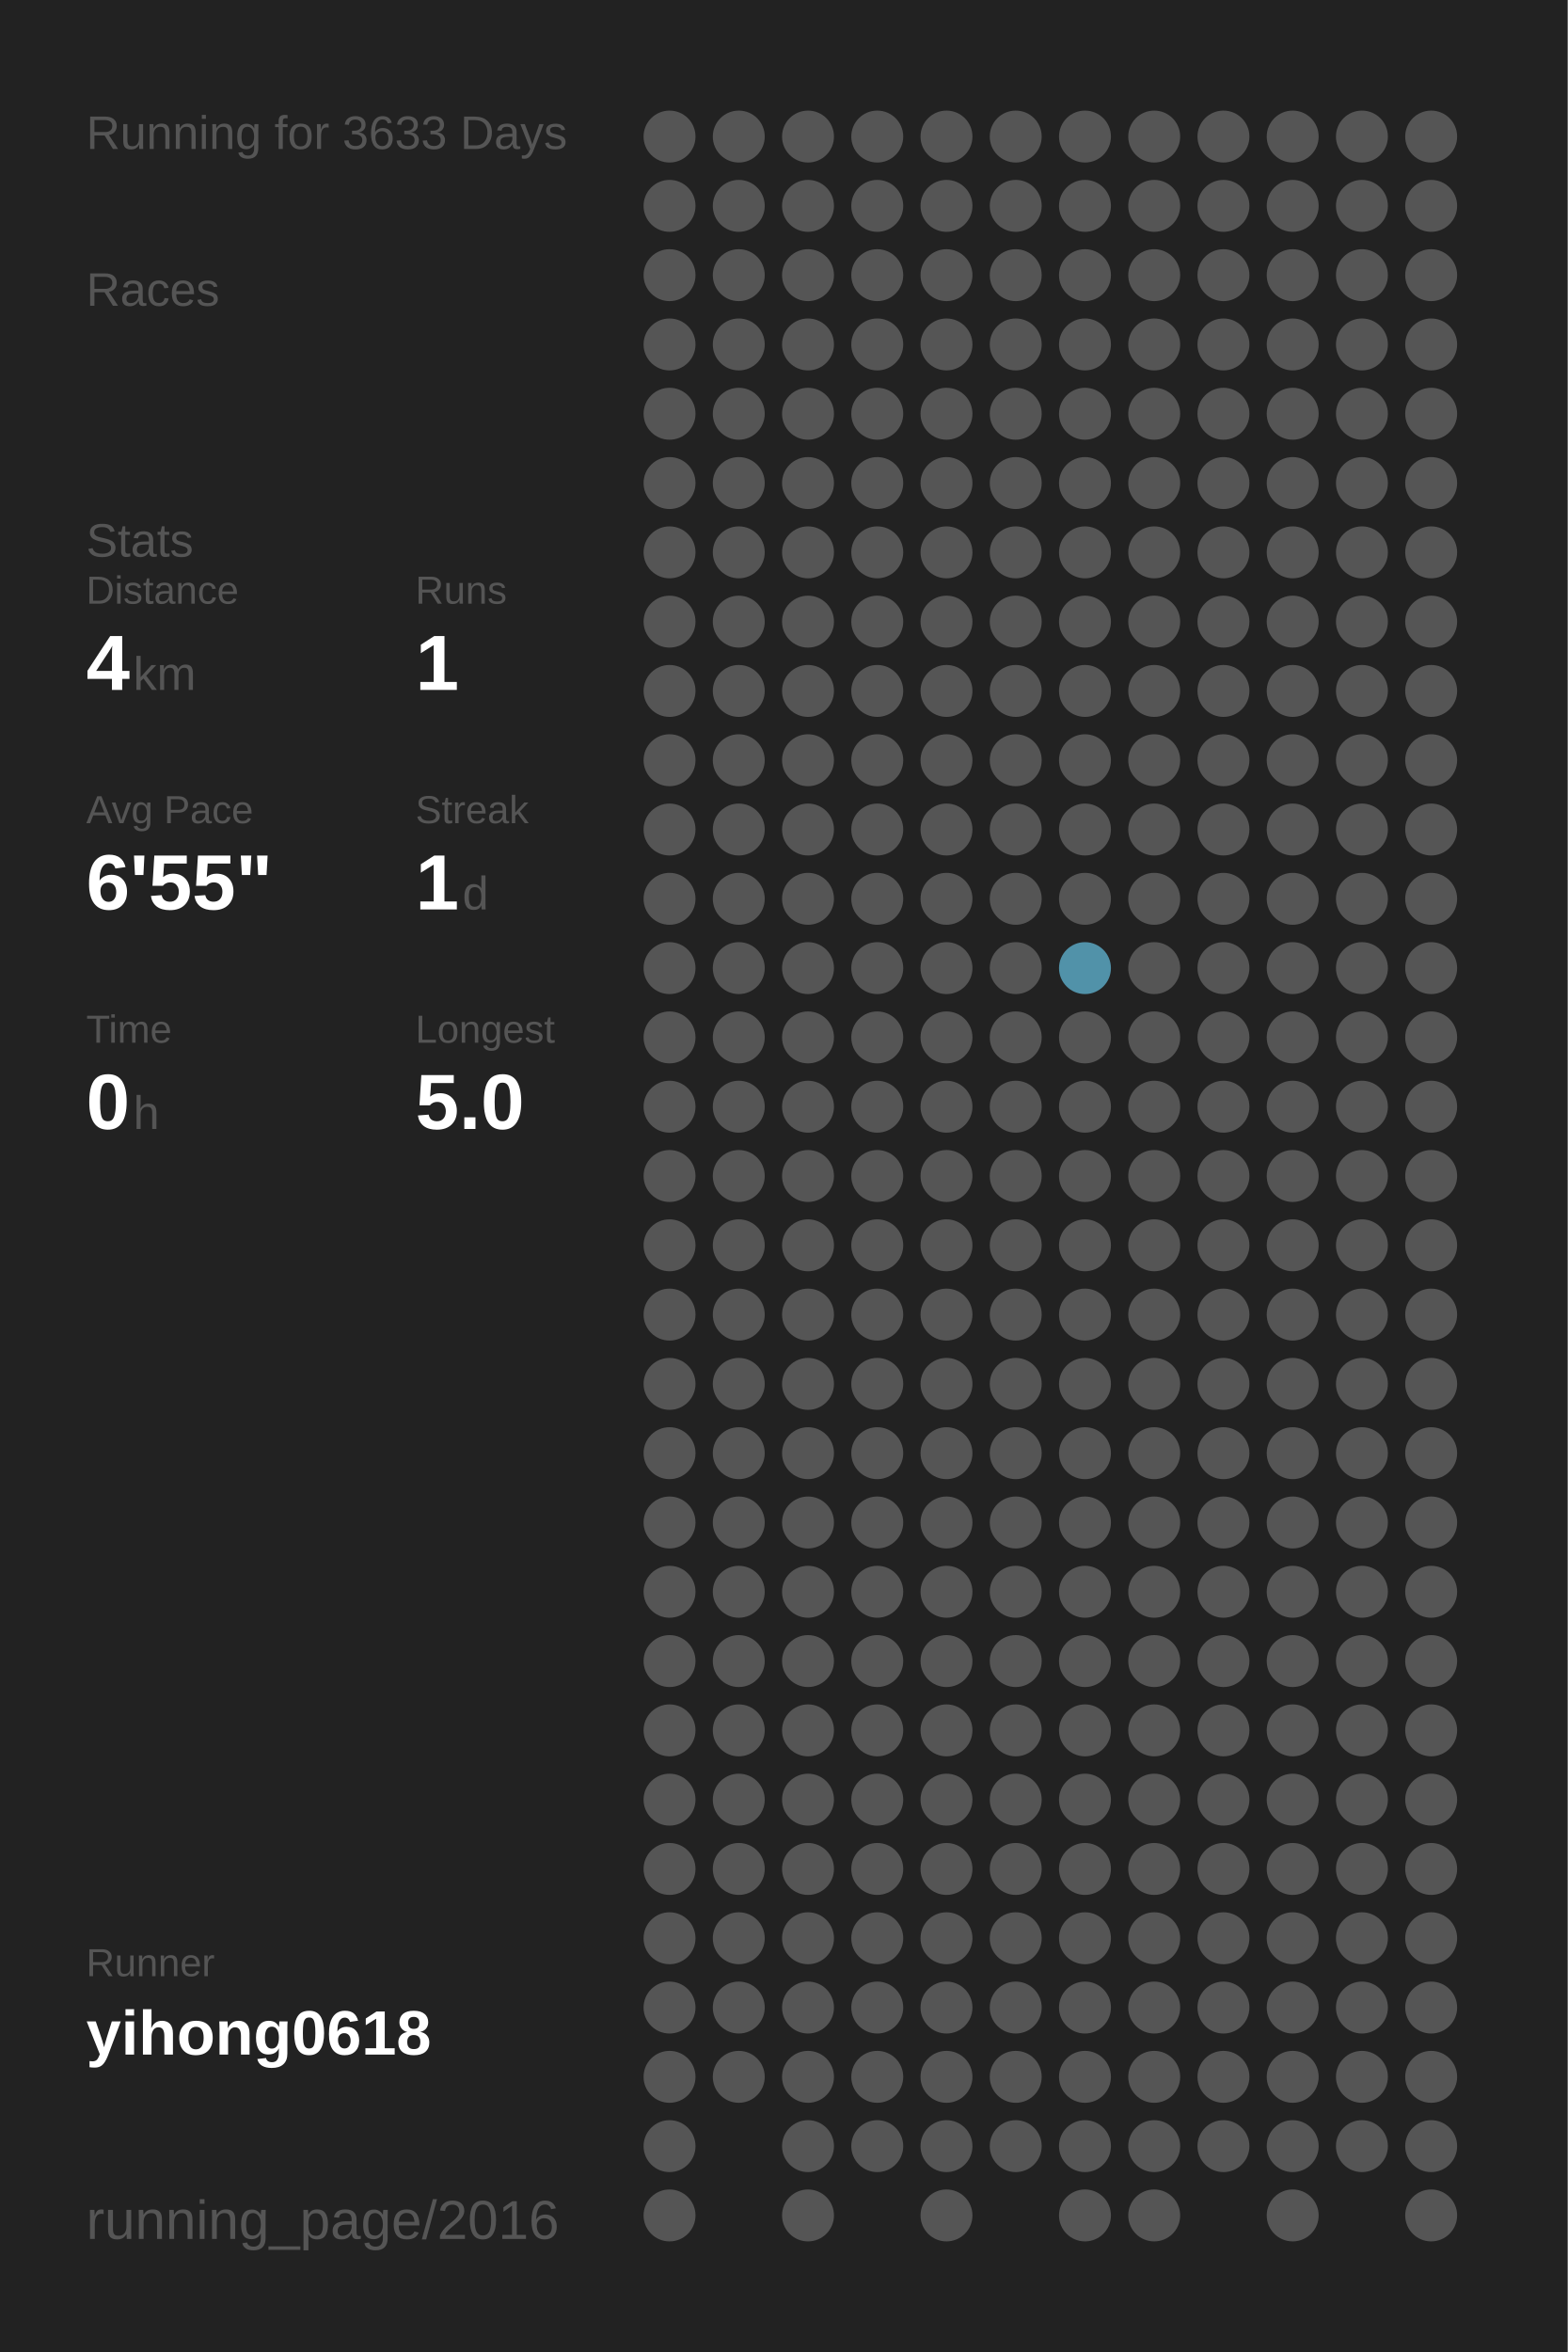
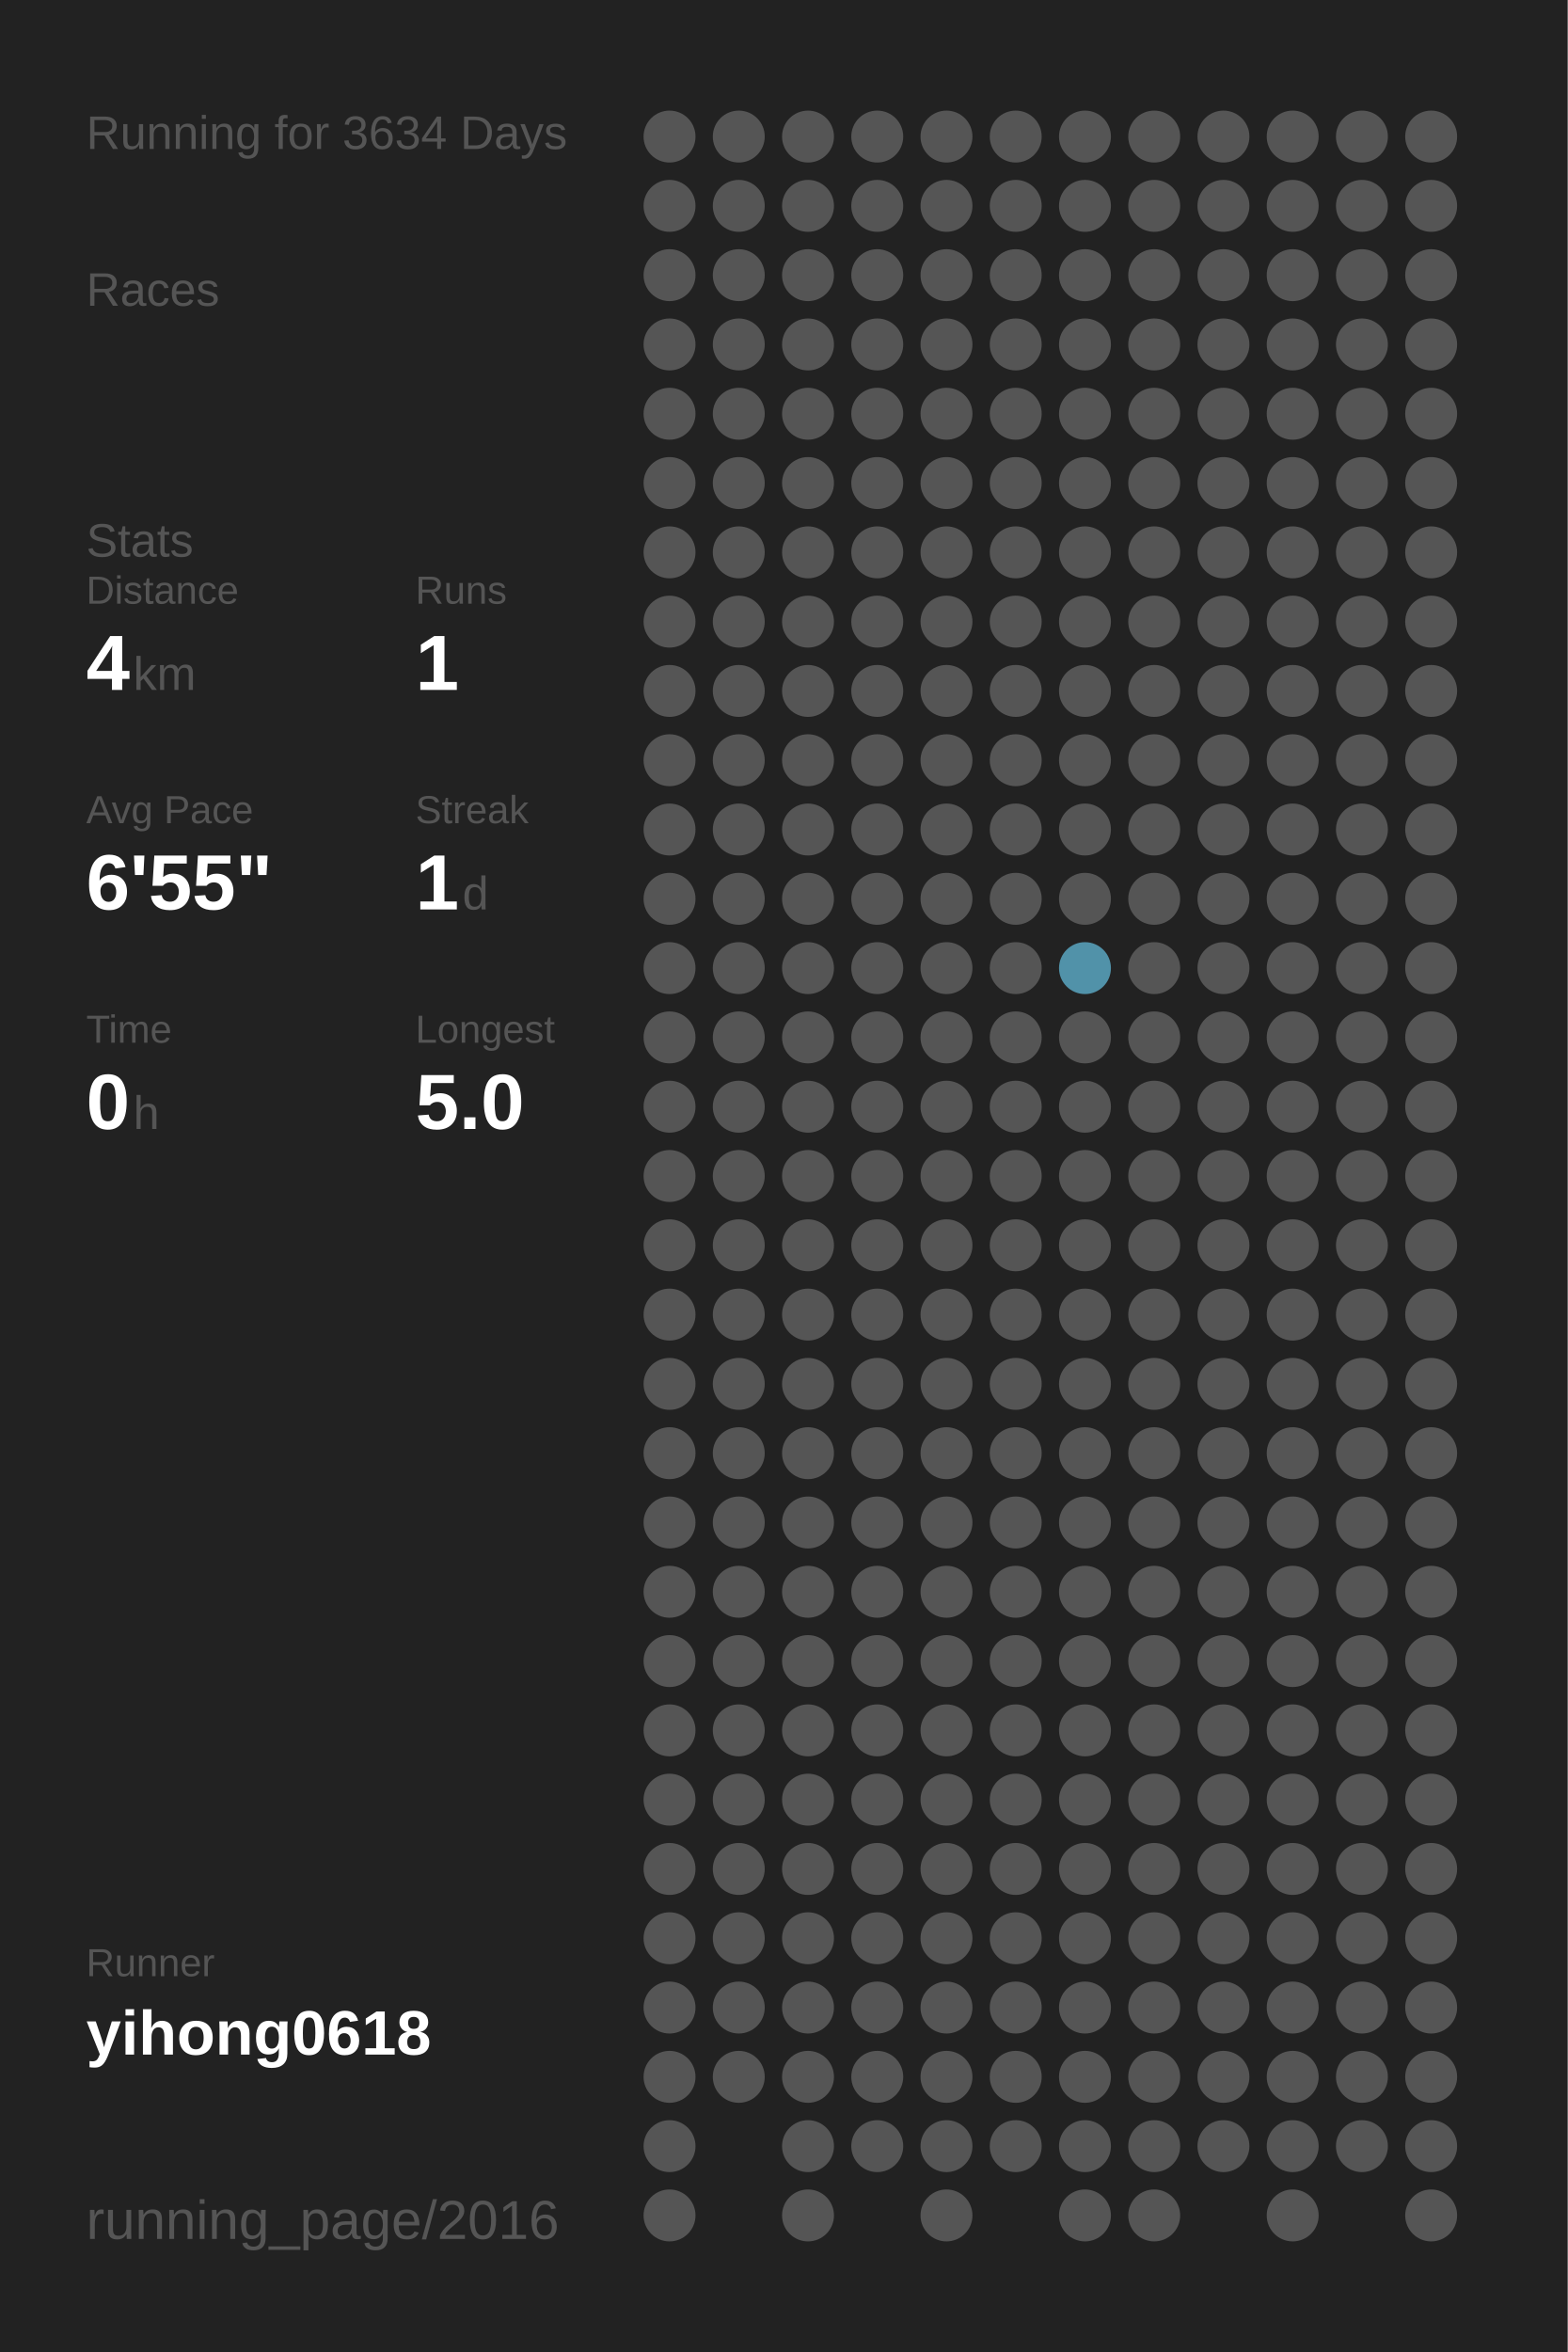
<svg xmlns="http://www.w3.org/2000/svg" baseProfile="full" height="300mm" version="1.1" viewBox="0,0,200,300" width="200mm">
  <defs />
  <rect fill="#222222" height="300" width="200" x="0" y="0" />
-   <text fill="#555555" style="font-size:6px; font-family:Arial;" x="11" y="19">Running for 3633 Days</text>
+   <text fill="#555555" style="font-size:6px; font-family:Arial;" x="11" y="19">Running for 3634 Days</text>
  <text fill="#555555" style="font-size:6px; font-family:Arial;" x="11" y="39">Races</text>
  <text fill="#555555" style="font-size:6px; font-family:Arial;" x="11" y="71">Stats</text>
  <text fill="#555555" style="font-size:5px; font-family:Arial;" x="11" y="77">Distance</text>
  <text fill="#FFFFFF" style="font-size:10px; font-family:Arial; font-weight:bold;" x="11" y="88">4</text>
  <text fill="#555555" style="font-size:6px; font-family:Arial;" x="17" y="88">km</text>
  <text fill="#555555" style="font-size:5px; font-family:Arial;" x="53" y="77">Runs</text>
  <text fill="#FFFFFF" style="font-size:10px; font-family:Arial; font-weight:bold;" x="53" y="88">1</text>
  <text fill="#555555" style="font-size:5px; font-family:Arial;" x="11" y="105">Avg Pace</text>
  <text fill="#FFFFFF" style="font-size:10px; font-family:Arial; font-weight:bold;" x="11" y="116">6'55"</text>
  <text fill="#555555" style="font-size:5px; font-family:Arial;" x="53" y="105">Streak</text>
  <text fill="#FFFFFF" style="font-size:10px; font-family:Arial; font-weight:bold;" x="53" y="116">1</text>
  <text fill="#555555" style="font-size:6px; font-family:Arial;" x="59" y="116">d</text>
  <text fill="#555555" style="font-size:5px; font-family:Arial;" x="11" y="133">Time</text>
  <text fill="#FFFFFF" style="font-size:10px; font-family:Arial; font-weight:bold;" x="11" y="144">0</text>
  <text fill="#555555" style="font-size:6px; font-family:Arial;" x="17" y="144">h</text>
  <text fill="#555555" style="font-size:5px; font-family:Arial;" x="53" y="133">Longest</text>
  <text fill="#FFFFFF" style="font-size:10px; font-family:Arial; font-weight:bold;" x="53" y="144">5.0</text>
  <text fill="#555555" style="font-size:5px; font-family:Arial;" x="11" y="252.065">Runner</text>
  <text fill="#FFFFFF" style="font-size:8px; font-family:Arial; font-weight:bold;" x="11" y="262.065">yihong0618</text>
  <text fill="#555555" style="font-size:7px; font-family:Arial;" x="11" y="285.581">running_page/2016</text>
  <circle cx="85.417" cy="17.419" fill="#555555" r="3.312" />
  <circle cx="85.417" cy="26.258" fill="#555555" r="3.312" />
  <circle cx="85.417" cy="35.097" fill="#555555" r="3.312" />
  <circle cx="85.417" cy="43.935" fill="#555555" r="3.312" />
  <circle cx="85.417" cy="52.774" fill="#555555" r="3.312" />
  <circle cx="85.417" cy="61.613" fill="#555555" r="3.312" />
  <circle cx="85.417" cy="70.452" fill="#555555" r="3.312" />
  <circle cx="85.417" cy="79.29" fill="#555555" r="3.312" />
  <circle cx="85.417" cy="88.129" fill="#555555" r="3.312" />
  <circle cx="85.417" cy="96.968" fill="#555555" r="3.312" />
  <circle cx="85.417" cy="105.806" fill="#555555" r="3.312" />
  <circle cx="85.417" cy="114.645" fill="#555555" r="3.312" />
  <circle cx="85.417" cy="123.484" fill="#555555" r="3.312" />
  <circle cx="85.417" cy="132.323" fill="#555555" r="3.312" />
  <circle cx="85.417" cy="141.161" fill="#555555" r="3.312" />
  <circle cx="85.417" cy="150" fill="#555555" r="3.312" />
  <circle cx="85.417" cy="158.839" fill="#555555" r="3.312" />
  <circle cx="85.417" cy="167.677" fill="#555555" r="3.312" />
  <circle cx="85.417" cy="176.516" fill="#555555" r="3.312" />
  <circle cx="85.417" cy="185.355" fill="#555555" r="3.312" />
  <circle cx="85.417" cy="194.194" fill="#555555" r="3.312" />
  <circle cx="85.417" cy="203.032" fill="#555555" r="3.312" />
  <circle cx="85.417" cy="211.871" fill="#555555" r="3.312" />
  <circle cx="85.417" cy="220.71" fill="#555555" r="3.312" />
  <circle cx="85.417" cy="229.548" fill="#555555" r="3.312" />
  <circle cx="85.417" cy="238.387" fill="#555555" r="3.312" />
  <circle cx="85.417" cy="247.226" fill="#555555" r="3.312" />
  <circle cx="85.417" cy="256.065" fill="#555555" r="3.312" />
  <circle cx="85.417" cy="264.903" fill="#555555" r="3.312" />
  <circle cx="85.417" cy="273.742" fill="#555555" r="3.312" />
  <circle cx="85.417" cy="282.581" fill="#555555" r="3.312" />
  <circle cx="94.25" cy="17.419" fill="#555555" r="3.312" />
  <circle cx="94.25" cy="26.258" fill="#555555" r="3.312" />
  <circle cx="94.25" cy="35.097" fill="#555555" r="3.312" />
  <circle cx="94.25" cy="43.935" fill="#555555" r="3.312" />
  <circle cx="94.25" cy="52.774" fill="#555555" r="3.312" />
  <circle cx="94.25" cy="61.613" fill="#555555" r="3.312" />
  <circle cx="94.25" cy="70.452" fill="#555555" r="3.312" />
  <circle cx="94.25" cy="79.29" fill="#555555" r="3.312" />
  <circle cx="94.25" cy="88.129" fill="#555555" r="3.312" />
  <circle cx="94.25" cy="96.968" fill="#555555" r="3.312" />
  <circle cx="94.25" cy="105.806" fill="#555555" r="3.312" />
  <circle cx="94.25" cy="114.645" fill="#555555" r="3.312" />
  <circle cx="94.25" cy="123.484" fill="#555555" r="3.312" />
  <circle cx="94.25" cy="132.323" fill="#555555" r="3.312" />
  <circle cx="94.25" cy="141.161" fill="#555555" r="3.312" />
  <circle cx="94.25" cy="150" fill="#555555" r="3.312" />
  <circle cx="94.25" cy="158.839" fill="#555555" r="3.312" />
  <circle cx="94.25" cy="167.677" fill="#555555" r="3.312" />
  <circle cx="94.25" cy="176.516" fill="#555555" r="3.312" />
  <circle cx="94.25" cy="185.355" fill="#555555" r="3.312" />
  <circle cx="94.25" cy="194.194" fill="#555555" r="3.312" />
  <circle cx="94.25" cy="203.032" fill="#555555" r="3.312" />
  <circle cx="94.25" cy="211.871" fill="#555555" r="3.312" />
  <circle cx="94.25" cy="220.71" fill="#555555" r="3.312" />
  <circle cx="94.25" cy="229.548" fill="#555555" r="3.312" />
  <circle cx="94.25" cy="238.387" fill="#555555" r="3.312" />
  <circle cx="94.25" cy="247.226" fill="#555555" r="3.312" />
  <circle cx="94.25" cy="256.065" fill="#555555" r="3.312" />
  <circle cx="94.25" cy="264.903" fill="#555555" r="3.312" />
  <circle cx="103.083" cy="17.419" fill="#555555" r="3.312" />
  <circle cx="103.083" cy="26.258" fill="#555555" r="3.312" />
  <circle cx="103.083" cy="35.097" fill="#555555" r="3.312" />
  <circle cx="103.083" cy="43.935" fill="#555555" r="3.312" />
  <circle cx="103.083" cy="52.774" fill="#555555" r="3.312" />
  <circle cx="103.083" cy="61.613" fill="#555555" r="3.312" />
  <circle cx="103.083" cy="70.452" fill="#555555" r="3.312" />
  <circle cx="103.083" cy="79.29" fill="#555555" r="3.312" />
  <circle cx="103.083" cy="88.129" fill="#555555" r="3.312" />
  <circle cx="103.083" cy="96.968" fill="#555555" r="3.312" />
  <circle cx="103.083" cy="105.806" fill="#555555" r="3.312" />
  <circle cx="103.083" cy="114.645" fill="#555555" r="3.312" />
  <circle cx="103.083" cy="123.484" fill="#555555" r="3.312" />
  <circle cx="103.083" cy="132.323" fill="#555555" r="3.312" />
  <circle cx="103.083" cy="141.161" fill="#555555" r="3.312" />
  <circle cx="103.083" cy="150" fill="#555555" r="3.312" />
  <circle cx="103.083" cy="158.839" fill="#555555" r="3.312" />
  <circle cx="103.083" cy="167.677" fill="#555555" r="3.312" />
  <circle cx="103.083" cy="176.516" fill="#555555" r="3.312" />
  <circle cx="103.083" cy="185.355" fill="#555555" r="3.312" />
  <circle cx="103.083" cy="194.194" fill="#555555" r="3.312" />
  <circle cx="103.083" cy="203.032" fill="#555555" r="3.312" />
  <circle cx="103.083" cy="211.871" fill="#555555" r="3.312" />
  <circle cx="103.083" cy="220.71" fill="#555555" r="3.312" />
  <circle cx="103.083" cy="229.548" fill="#555555" r="3.312" />
  <circle cx="103.083" cy="238.387" fill="#555555" r="3.312" />
  <circle cx="103.083" cy="247.226" fill="#555555" r="3.312" />
  <circle cx="103.083" cy="256.065" fill="#555555" r="3.312" />
  <circle cx="103.083" cy="264.903" fill="#555555" r="3.312" />
  <circle cx="103.083" cy="273.742" fill="#555555" r="3.312" />
  <circle cx="103.083" cy="282.581" fill="#555555" r="3.312" />
  <circle cx="111.917" cy="17.419" fill="#555555" r="3.312" />
  <circle cx="111.917" cy="26.258" fill="#555555" r="3.312" />
  <circle cx="111.917" cy="35.097" fill="#555555" r="3.312" />
  <circle cx="111.917" cy="43.935" fill="#555555" r="3.312" />
  <circle cx="111.917" cy="52.774" fill="#555555" r="3.312" />
  <circle cx="111.917" cy="61.613" fill="#555555" r="3.312" />
  <circle cx="111.917" cy="70.452" fill="#555555" r="3.312" />
  <circle cx="111.917" cy="79.29" fill="#555555" r="3.312" />
  <circle cx="111.917" cy="88.129" fill="#555555" r="3.312" />
  <circle cx="111.917" cy="96.968" fill="#555555" r="3.312" />
  <circle cx="111.917" cy="105.806" fill="#555555" r="3.312" />
  <circle cx="111.917" cy="114.645" fill="#555555" r="3.312" />
  <circle cx="111.917" cy="123.484" fill="#555555" r="3.312" />
  <circle cx="111.917" cy="132.323" fill="#555555" r="3.312" />
  <circle cx="111.917" cy="141.161" fill="#555555" r="3.312" />
  <circle cx="111.917" cy="150" fill="#555555" r="3.312" />
  <circle cx="111.917" cy="158.839" fill="#555555" r="3.312" />
  <circle cx="111.917" cy="167.677" fill="#555555" r="3.312" />
  <circle cx="111.917" cy="176.516" fill="#555555" r="3.312" />
  <circle cx="111.917" cy="185.355" fill="#555555" r="3.312" />
  <circle cx="111.917" cy="194.194" fill="#555555" r="3.312" />
  <circle cx="111.917" cy="203.032" fill="#555555" r="3.312" />
  <circle cx="111.917" cy="211.871" fill="#555555" r="3.312" />
  <circle cx="111.917" cy="220.71" fill="#555555" r="3.312" />
  <circle cx="111.917" cy="229.548" fill="#555555" r="3.312" />
  <circle cx="111.917" cy="238.387" fill="#555555" r="3.312" />
  <circle cx="111.917" cy="247.226" fill="#555555" r="3.312" />
  <circle cx="111.917" cy="256.065" fill="#555555" r="3.312" />
  <circle cx="111.917" cy="264.903" fill="#555555" r="3.312" />
  <circle cx="111.917" cy="273.742" fill="#555555" r="3.312" />
  <circle cx="120.75" cy="17.419" fill="#555555" r="3.312" />
  <circle cx="120.75" cy="26.258" fill="#555555" r="3.312" />
  <circle cx="120.75" cy="35.097" fill="#555555" r="3.312" />
  <circle cx="120.75" cy="43.935" fill="#555555" r="3.312" />
  <circle cx="120.75" cy="52.774" fill="#555555" r="3.312" />
  <circle cx="120.75" cy="61.613" fill="#555555" r="3.312" />
  <circle cx="120.75" cy="70.452" fill="#555555" r="3.312" />
  <circle cx="120.75" cy="79.29" fill="#555555" r="3.312" />
  <circle cx="120.75" cy="88.129" fill="#555555" r="3.312" />
  <circle cx="120.75" cy="96.968" fill="#555555" r="3.312" />
  <circle cx="120.75" cy="105.806" fill="#555555" r="3.312" />
  <circle cx="120.75" cy="114.645" fill="#555555" r="3.312" />
  <circle cx="120.75" cy="123.484" fill="#555555" r="3.312" />
  <circle cx="120.75" cy="132.323" fill="#555555" r="3.312" />
  <circle cx="120.75" cy="141.161" fill="#555555" r="3.312" />
  <circle cx="120.75" cy="150" fill="#555555" r="3.312" />
  <circle cx="120.75" cy="158.839" fill="#555555" r="3.312" />
  <circle cx="120.75" cy="167.677" fill="#555555" r="3.312" />
  <circle cx="120.75" cy="176.516" fill="#555555" r="3.312" />
  <circle cx="120.75" cy="185.355" fill="#555555" r="3.312" />
  <circle cx="120.75" cy="194.194" fill="#555555" r="3.312" />
  <circle cx="120.75" cy="203.032" fill="#555555" r="3.312" />
  <circle cx="120.75" cy="211.871" fill="#555555" r="3.312" />
  <circle cx="120.75" cy="220.71" fill="#555555" r="3.312" />
  <circle cx="120.75" cy="229.548" fill="#555555" r="3.312" />
  <circle cx="120.75" cy="238.387" fill="#555555" r="3.312" />
  <circle cx="120.75" cy="247.226" fill="#555555" r="3.312" />
  <circle cx="120.75" cy="256.065" fill="#555555" r="3.312" />
  <circle cx="120.75" cy="264.903" fill="#555555" r="3.312" />
  <circle cx="120.75" cy="273.742" fill="#555555" r="3.312" />
  <circle cx="120.75" cy="282.581" fill="#555555" r="3.312" />
  <circle cx="129.583" cy="17.419" fill="#555555" r="3.312" />
  <circle cx="129.583" cy="26.258" fill="#555555" r="3.312" />
  <circle cx="129.583" cy="35.097" fill="#555555" r="3.312" />
  <circle cx="129.583" cy="43.935" fill="#555555" r="3.312" />
  <circle cx="129.583" cy="52.774" fill="#555555" r="3.312" />
  <circle cx="129.583" cy="61.613" fill="#555555" r="3.312" />
  <circle cx="129.583" cy="70.452" fill="#555555" r="3.312" />
  <circle cx="129.583" cy="79.29" fill="#555555" r="3.312" />
  <circle cx="129.583" cy="88.129" fill="#555555" r="3.312" />
  <circle cx="129.583" cy="96.968" fill="#555555" r="3.312" />
  <circle cx="129.583" cy="105.806" fill="#555555" r="3.312" />
  <circle cx="129.583" cy="114.645" fill="#555555" r="3.312" />
  <circle cx="129.583" cy="123.484" fill="#555555" r="3.312" />
  <circle cx="129.583" cy="132.323" fill="#555555" r="3.312" />
  <circle cx="129.583" cy="141.161" fill="#555555" r="3.312" />
  <circle cx="129.583" cy="150" fill="#555555" r="3.312" />
  <circle cx="129.583" cy="158.839" fill="#555555" r="3.312" />
  <circle cx="129.583" cy="167.677" fill="#555555" r="3.312" />
  <circle cx="129.583" cy="176.516" fill="#555555" r="3.312" />
  <circle cx="129.583" cy="185.355" fill="#555555" r="3.312" />
  <circle cx="129.583" cy="194.194" fill="#555555" r="3.312" />
  <circle cx="129.583" cy="203.032" fill="#555555" r="3.312" />
  <circle cx="129.583" cy="211.871" fill="#555555" r="3.312" />
  <circle cx="129.583" cy="220.71" fill="#555555" r="3.312" />
  <circle cx="129.583" cy="229.548" fill="#555555" r="3.312" />
  <circle cx="129.583" cy="238.387" fill="#555555" r="3.312" />
  <circle cx="129.583" cy="247.226" fill="#555555" r="3.312" />
  <circle cx="129.583" cy="256.065" fill="#555555" r="3.312" />
  <circle cx="129.583" cy="264.903" fill="#555555" r="3.312" />
  <circle cx="129.583" cy="273.742" fill="#555555" r="3.312" />
  <circle cx="138.417" cy="17.419" fill="#555555" r="3.312" />
  <circle cx="138.417" cy="26.258" fill="#555555" r="3.312" />
  <circle cx="138.417" cy="35.097" fill="#555555" r="3.312" />
  <circle cx="138.417" cy="43.935" fill="#555555" r="3.312" />
  <circle cx="138.417" cy="52.774" fill="#555555" r="3.312" />
  <circle cx="138.417" cy="61.613" fill="#555555" r="3.312" />
  <circle cx="138.417" cy="70.452" fill="#555555" r="3.312" />
  <circle cx="138.417" cy="79.29" fill="#555555" r="3.312" />
  <circle cx="138.417" cy="88.129" fill="#555555" r="3.312" />
  <circle cx="138.417" cy="96.968" fill="#555555" r="3.312" />
  <circle cx="138.417" cy="105.806" fill="#555555" r="3.312" />
  <circle cx="138.417" cy="114.645" fill="#555555" r="3.312" />
  <circle cx="138.417" cy="123.484" fill="#5192a9" r="3.312" />
  <circle cx="138.417" cy="132.323" fill="#555555" r="3.312" />
  <circle cx="138.417" cy="141.161" fill="#555555" r="3.312" />
  <circle cx="138.417" cy="150" fill="#555555" r="3.312" />
  <circle cx="138.417" cy="158.839" fill="#555555" r="3.312" />
  <circle cx="138.417" cy="167.677" fill="#555555" r="3.312" />
  <circle cx="138.417" cy="176.516" fill="#555555" r="3.312" />
  <circle cx="138.417" cy="185.355" fill="#555555" r="3.312" />
  <circle cx="138.417" cy="194.194" fill="#555555" r="3.312" />
  <circle cx="138.417" cy="203.032" fill="#555555" r="3.312" />
  <circle cx="138.417" cy="211.871" fill="#555555" r="3.312" />
  <circle cx="138.417" cy="220.71" fill="#555555" r="3.312" />
  <circle cx="138.417" cy="229.548" fill="#555555" r="3.312" />
  <circle cx="138.417" cy="238.387" fill="#555555" r="3.312" />
  <circle cx="138.417" cy="247.226" fill="#555555" r="3.312" />
  <circle cx="138.417" cy="256.065" fill="#555555" r="3.312" />
  <circle cx="138.417" cy="264.903" fill="#555555" r="3.312" />
  <circle cx="138.417" cy="273.742" fill="#555555" r="3.312" />
  <circle cx="138.417" cy="282.581" fill="#555555" r="3.312" />
  <circle cx="147.25" cy="17.419" fill="#555555" r="3.312" />
  <circle cx="147.25" cy="26.258" fill="#555555" r="3.312" />
  <circle cx="147.25" cy="35.097" fill="#555555" r="3.312" />
  <circle cx="147.25" cy="43.935" fill="#555555" r="3.312" />
  <circle cx="147.25" cy="52.774" fill="#555555" r="3.312" />
  <circle cx="147.25" cy="61.613" fill="#555555" r="3.312" />
  <circle cx="147.25" cy="70.452" fill="#555555" r="3.312" />
  <circle cx="147.25" cy="79.29" fill="#555555" r="3.312" />
  <circle cx="147.25" cy="88.129" fill="#555555" r="3.312" />
  <circle cx="147.25" cy="96.968" fill="#555555" r="3.312" />
  <circle cx="147.25" cy="105.806" fill="#555555" r="3.312" />
  <circle cx="147.25" cy="114.645" fill="#555555" r="3.312" />
  <circle cx="147.25" cy="123.484" fill="#555555" r="3.312" />
  <circle cx="147.25" cy="132.323" fill="#555555" r="3.312" />
  <circle cx="147.25" cy="141.161" fill="#555555" r="3.312" />
  <circle cx="147.25" cy="150" fill="#555555" r="3.312" />
  <circle cx="147.25" cy="158.839" fill="#555555" r="3.312" />
  <circle cx="147.25" cy="167.677" fill="#555555" r="3.312" />
  <circle cx="147.25" cy="176.516" fill="#555555" r="3.312" />
  <circle cx="147.25" cy="185.355" fill="#555555" r="3.312" />
  <circle cx="147.25" cy="194.194" fill="#555555" r="3.312" />
  <circle cx="147.25" cy="203.032" fill="#555555" r="3.312" />
  <circle cx="147.25" cy="211.871" fill="#555555" r="3.312" />
  <circle cx="147.25" cy="220.71" fill="#555555" r="3.312" />
  <circle cx="147.25" cy="229.548" fill="#555555" r="3.312" />
  <circle cx="147.25" cy="238.387" fill="#555555" r="3.312" />
  <circle cx="147.25" cy="247.226" fill="#555555" r="3.312" />
  <circle cx="147.25" cy="256.065" fill="#555555" r="3.312" />
  <circle cx="147.25" cy="264.903" fill="#555555" r="3.312" />
  <circle cx="147.25" cy="273.742" fill="#555555" r="3.312" />
  <circle cx="147.25" cy="282.581" fill="#555555" r="3.312" />
  <circle cx="156.083" cy="17.419" fill="#555555" r="3.312" />
  <circle cx="156.083" cy="26.258" fill="#555555" r="3.312" />
  <circle cx="156.083" cy="35.097" fill="#555555" r="3.312" />
  <circle cx="156.083" cy="43.935" fill="#555555" r="3.312" />
  <circle cx="156.083" cy="52.774" fill="#555555" r="3.312" />
  <circle cx="156.083" cy="61.613" fill="#555555" r="3.312" />
  <circle cx="156.083" cy="70.452" fill="#555555" r="3.312" />
  <circle cx="156.083" cy="79.29" fill="#555555" r="3.312" />
  <circle cx="156.083" cy="88.129" fill="#555555" r="3.312" />
  <circle cx="156.083" cy="96.968" fill="#555555" r="3.312" />
  <circle cx="156.083" cy="105.806" fill="#555555" r="3.312" />
  <circle cx="156.083" cy="114.645" fill="#555555" r="3.312" />
  <circle cx="156.083" cy="123.484" fill="#555555" r="3.312" />
  <circle cx="156.083" cy="132.323" fill="#555555" r="3.312" />
  <circle cx="156.083" cy="141.161" fill="#555555" r="3.312" />
  <circle cx="156.083" cy="150" fill="#555555" r="3.312" />
  <circle cx="156.083" cy="158.839" fill="#555555" r="3.312" />
  <circle cx="156.083" cy="167.677" fill="#555555" r="3.312" />
  <circle cx="156.083" cy="176.516" fill="#555555" r="3.312" />
  <circle cx="156.083" cy="185.355" fill="#555555" r="3.312" />
  <circle cx="156.083" cy="194.194" fill="#555555" r="3.312" />
  <circle cx="156.083" cy="203.032" fill="#555555" r="3.312" />
  <circle cx="156.083" cy="211.871" fill="#555555" r="3.312" />
  <circle cx="156.083" cy="220.71" fill="#555555" r="3.312" />
  <circle cx="156.083" cy="229.548" fill="#555555" r="3.312" />
  <circle cx="156.083" cy="238.387" fill="#555555" r="3.312" />
  <circle cx="156.083" cy="247.226" fill="#555555" r="3.312" />
  <circle cx="156.083" cy="256.065" fill="#555555" r="3.312" />
  <circle cx="156.083" cy="264.903" fill="#555555" r="3.312" />
  <circle cx="156.083" cy="273.742" fill="#555555" r="3.312" />
  <circle cx="164.917" cy="17.419" fill="#555555" r="3.312" />
  <circle cx="164.917" cy="26.258" fill="#555555" r="3.312" />
  <circle cx="164.917" cy="35.097" fill="#555555" r="3.312" />
  <circle cx="164.917" cy="43.935" fill="#555555" r="3.312" />
  <circle cx="164.917" cy="52.774" fill="#555555" r="3.312" />
  <circle cx="164.917" cy="61.613" fill="#555555" r="3.312" />
  <circle cx="164.917" cy="70.452" fill="#555555" r="3.312" />
  <circle cx="164.917" cy="79.29" fill="#555555" r="3.312" />
  <circle cx="164.917" cy="88.129" fill="#555555" r="3.312" />
  <circle cx="164.917" cy="96.968" fill="#555555" r="3.312" />
  <circle cx="164.917" cy="105.806" fill="#555555" r="3.312" />
  <circle cx="164.917" cy="114.645" fill="#555555" r="3.312" />
  <circle cx="164.917" cy="123.484" fill="#555555" r="3.312" />
  <circle cx="164.917" cy="132.323" fill="#555555" r="3.312" />
  <circle cx="164.917" cy="141.161" fill="#555555" r="3.312" />
  <circle cx="164.917" cy="150" fill="#555555" r="3.312" />
  <circle cx="164.917" cy="158.839" fill="#555555" r="3.312" />
  <circle cx="164.917" cy="167.677" fill="#555555" r="3.312" />
  <circle cx="164.917" cy="176.516" fill="#555555" r="3.312" />
  <circle cx="164.917" cy="185.355" fill="#555555" r="3.312" />
  <circle cx="164.917" cy="194.194" fill="#555555" r="3.312" />
  <circle cx="164.917" cy="203.032" fill="#555555" r="3.312" />
  <circle cx="164.917" cy="211.871" fill="#555555" r="3.312" />
  <circle cx="164.917" cy="220.71" fill="#555555" r="3.312" />
  <circle cx="164.917" cy="229.548" fill="#555555" r="3.312" />
  <circle cx="164.917" cy="238.387" fill="#555555" r="3.312" />
  <circle cx="164.917" cy="247.226" fill="#555555" r="3.312" />
  <circle cx="164.917" cy="256.065" fill="#555555" r="3.312" />
  <circle cx="164.917" cy="264.903" fill="#555555" r="3.312" />
  <circle cx="164.917" cy="273.742" fill="#555555" r="3.312" />
  <circle cx="164.917" cy="282.581" fill="#555555" r="3.312" />
  <circle cx="173.75" cy="17.419" fill="#555555" r="3.312" />
  <circle cx="173.75" cy="26.258" fill="#555555" r="3.312" />
  <circle cx="173.75" cy="35.097" fill="#555555" r="3.312" />
  <circle cx="173.75" cy="43.935" fill="#555555" r="3.312" />
  <circle cx="173.75" cy="52.774" fill="#555555" r="3.312" />
  <circle cx="173.75" cy="61.613" fill="#555555" r="3.312" />
  <circle cx="173.75" cy="70.452" fill="#555555" r="3.312" />
  <circle cx="173.75" cy="79.29" fill="#555555" r="3.312" />
  <circle cx="173.75" cy="88.129" fill="#555555" r="3.312" />
  <circle cx="173.75" cy="96.968" fill="#555555" r="3.312" />
  <circle cx="173.75" cy="105.806" fill="#555555" r="3.312" />
  <circle cx="173.75" cy="114.645" fill="#555555" r="3.312" />
  <circle cx="173.75" cy="123.484" fill="#555555" r="3.312" />
  <circle cx="173.75" cy="132.323" fill="#555555" r="3.312" />
  <circle cx="173.75" cy="141.161" fill="#555555" r="3.312" />
  <circle cx="173.75" cy="150" fill="#555555" r="3.312" />
  <circle cx="173.75" cy="158.839" fill="#555555" r="3.312" />
  <circle cx="173.75" cy="167.677" fill="#555555" r="3.312" />
  <circle cx="173.75" cy="176.516" fill="#555555" r="3.312" />
  <circle cx="173.75" cy="185.355" fill="#555555" r="3.312" />
  <circle cx="173.75" cy="194.194" fill="#555555" r="3.312" />
  <circle cx="173.75" cy="203.032" fill="#555555" r="3.312" />
  <circle cx="173.75" cy="211.871" fill="#555555" r="3.312" />
  <circle cx="173.75" cy="220.71" fill="#555555" r="3.312" />
  <circle cx="173.75" cy="229.548" fill="#555555" r="3.312" />
  <circle cx="173.75" cy="238.387" fill="#555555" r="3.312" />
  <circle cx="173.75" cy="247.226" fill="#555555" r="3.312" />
  <circle cx="173.75" cy="256.065" fill="#555555" r="3.312" />
  <circle cx="173.75" cy="264.903" fill="#555555" r="3.312" />
  <circle cx="173.75" cy="273.742" fill="#555555" r="3.312" />
  <circle cx="182.583" cy="17.419" fill="#555555" r="3.312" />
  <circle cx="182.583" cy="26.258" fill="#555555" r="3.312" />
  <circle cx="182.583" cy="35.097" fill="#555555" r="3.312" />
  <circle cx="182.583" cy="43.935" fill="#555555" r="3.312" />
  <circle cx="182.583" cy="52.774" fill="#555555" r="3.312" />
  <circle cx="182.583" cy="61.613" fill="#555555" r="3.312" />
  <circle cx="182.583" cy="70.452" fill="#555555" r="3.312" />
  <circle cx="182.583" cy="79.29" fill="#555555" r="3.312" />
  <circle cx="182.583" cy="88.129" fill="#555555" r="3.312" />
  <circle cx="182.583" cy="96.968" fill="#555555" r="3.312" />
  <circle cx="182.583" cy="105.806" fill="#555555" r="3.312" />
  <circle cx="182.583" cy="114.645" fill="#555555" r="3.312" />
  <circle cx="182.583" cy="123.484" fill="#555555" r="3.312" />
  <circle cx="182.583" cy="132.323" fill="#555555" r="3.312" />
  <circle cx="182.583" cy="141.161" fill="#555555" r="3.312" />
  <circle cx="182.583" cy="150" fill="#555555" r="3.312" />
  <circle cx="182.583" cy="158.839" fill="#555555" r="3.312" />
  <circle cx="182.583" cy="167.677" fill="#555555" r="3.312" />
  <circle cx="182.583" cy="176.516" fill="#555555" r="3.312" />
  <circle cx="182.583" cy="185.355" fill="#555555" r="3.312" />
  <circle cx="182.583" cy="194.194" fill="#555555" r="3.312" />
  <circle cx="182.583" cy="203.032" fill="#555555" r="3.312" />
  <circle cx="182.583" cy="211.871" fill="#555555" r="3.312" />
  <circle cx="182.583" cy="220.71" fill="#555555" r="3.312" />
  <circle cx="182.583" cy="229.548" fill="#555555" r="3.312" />
  <circle cx="182.583" cy="238.387" fill="#555555" r="3.312" />
  <circle cx="182.583" cy="247.226" fill="#555555" r="3.312" />
  <circle cx="182.583" cy="256.065" fill="#555555" r="3.312" />
  <circle cx="182.583" cy="264.903" fill="#555555" r="3.312" />
  <circle cx="182.583" cy="273.742" fill="#555555" r="3.312" />
  <circle cx="182.583" cy="282.581" fill="#555555" r="3.312" />
</svg>
